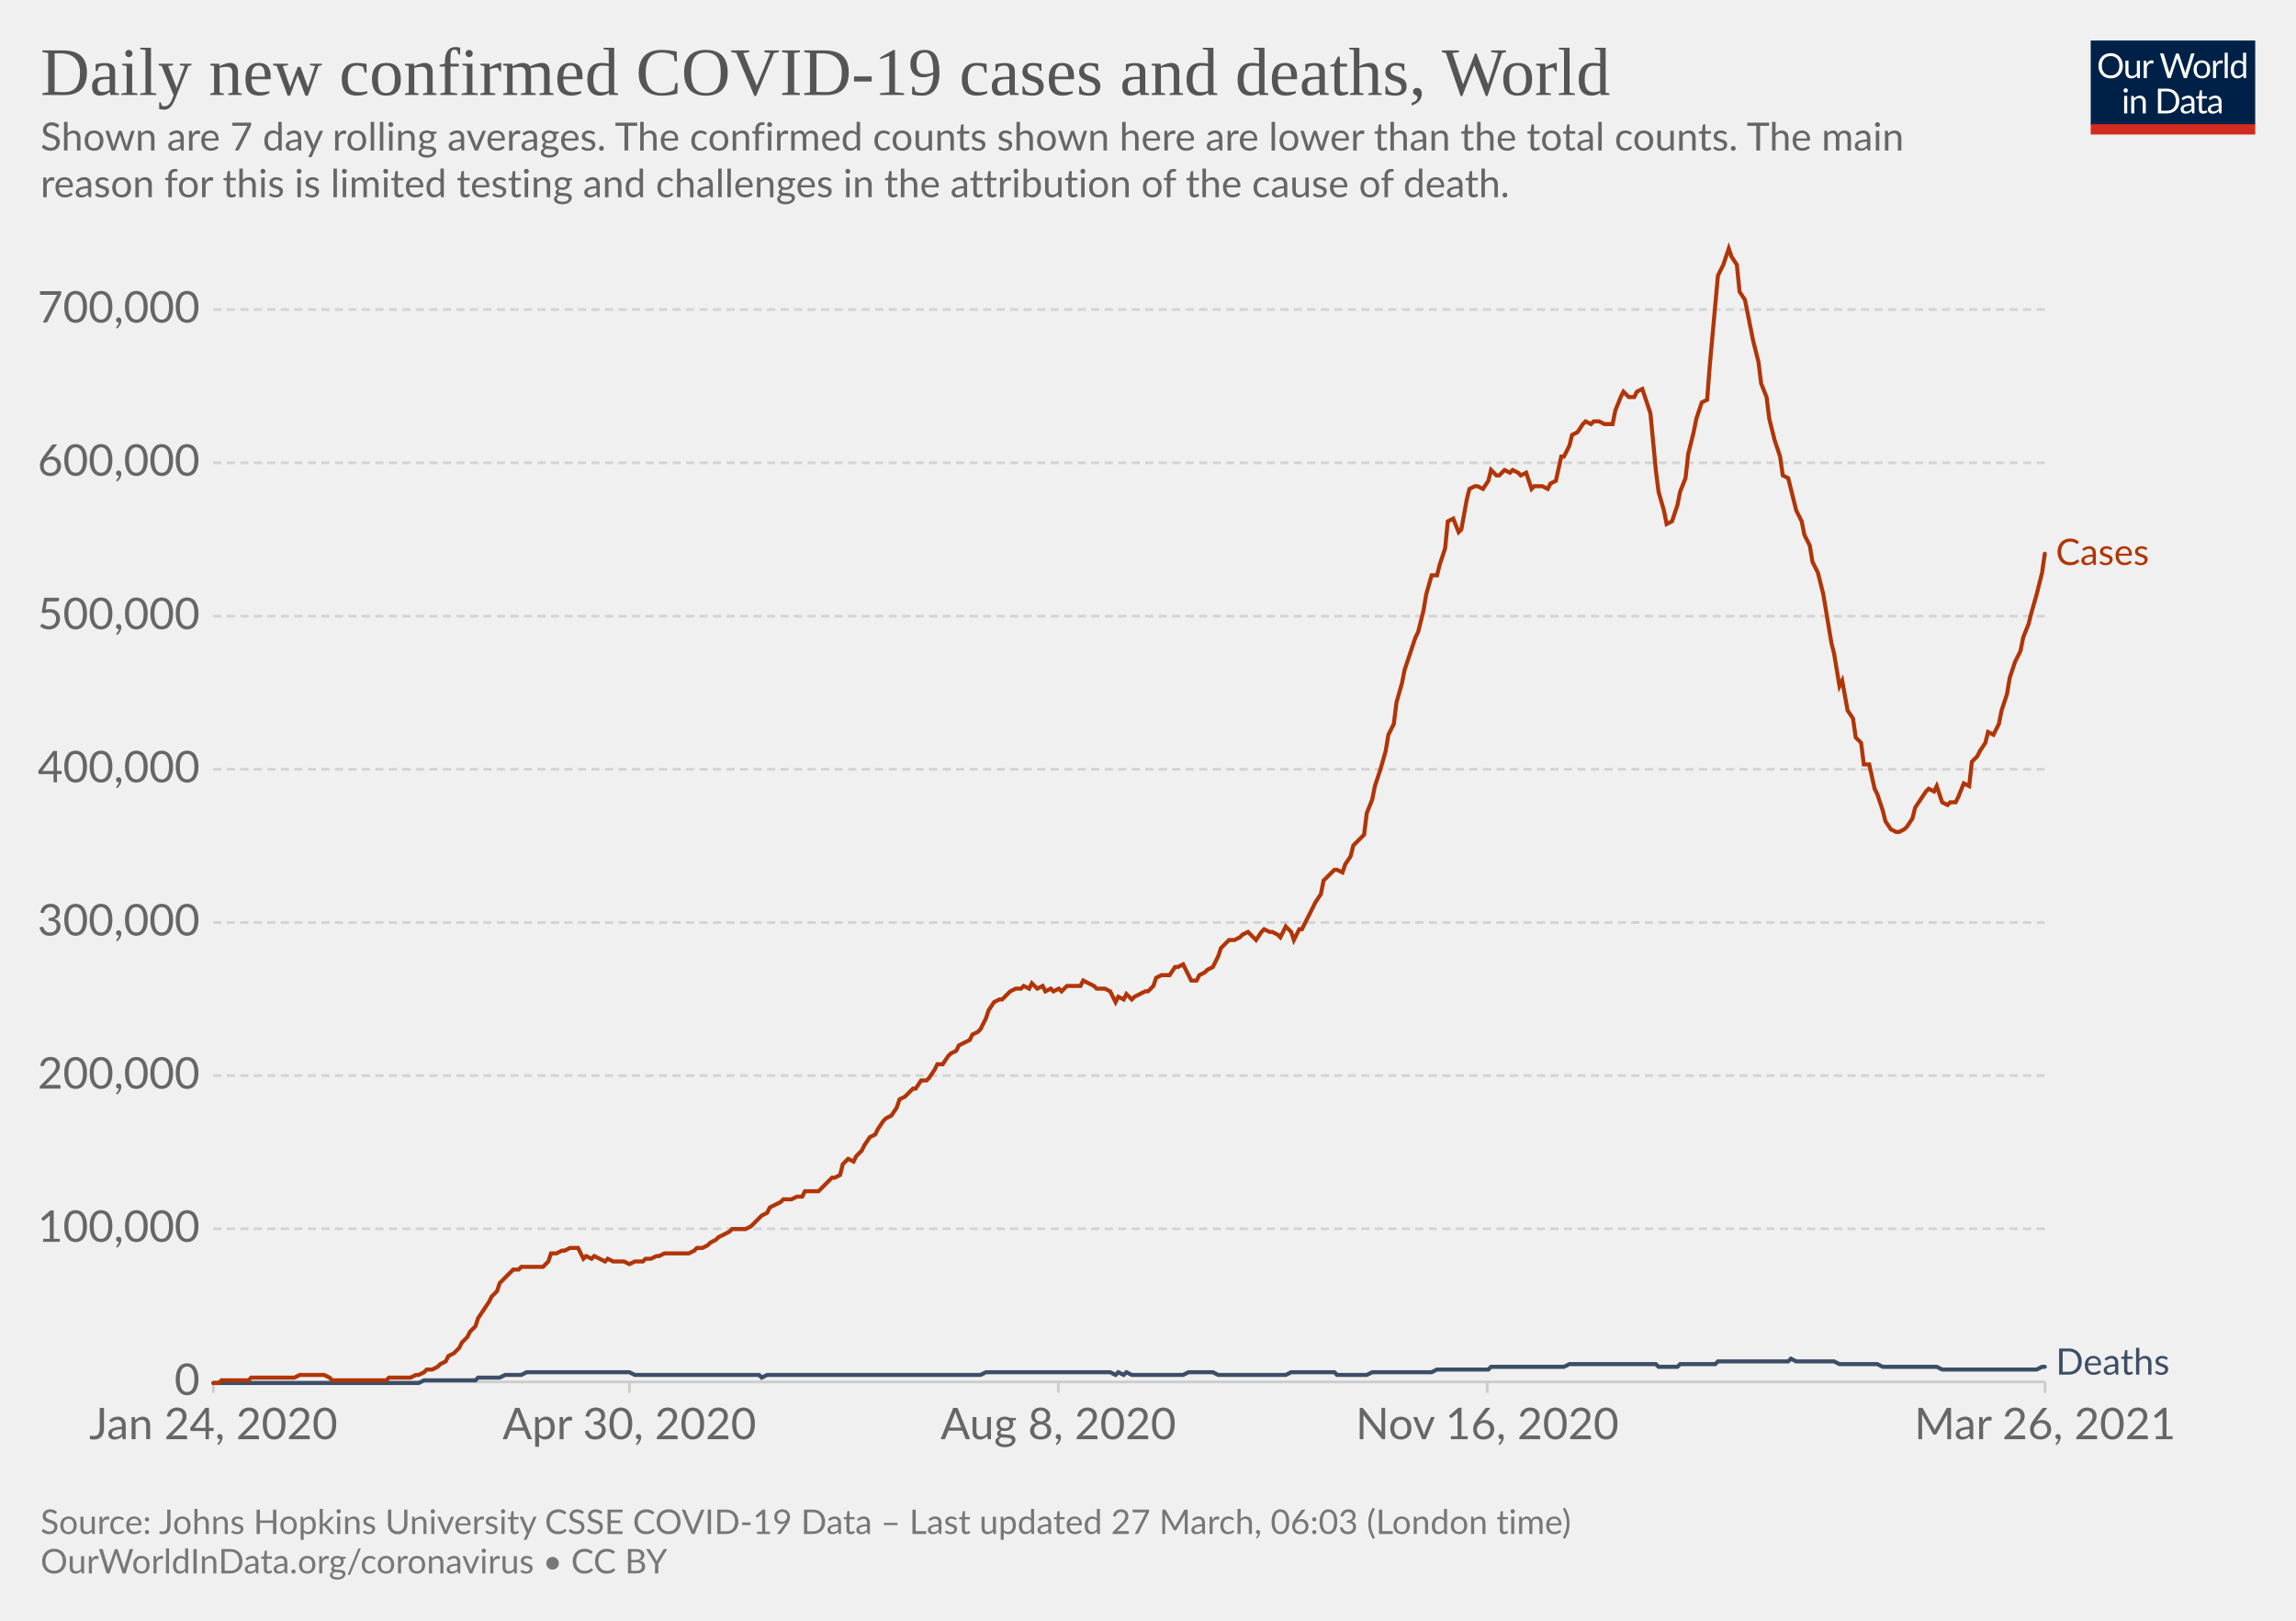
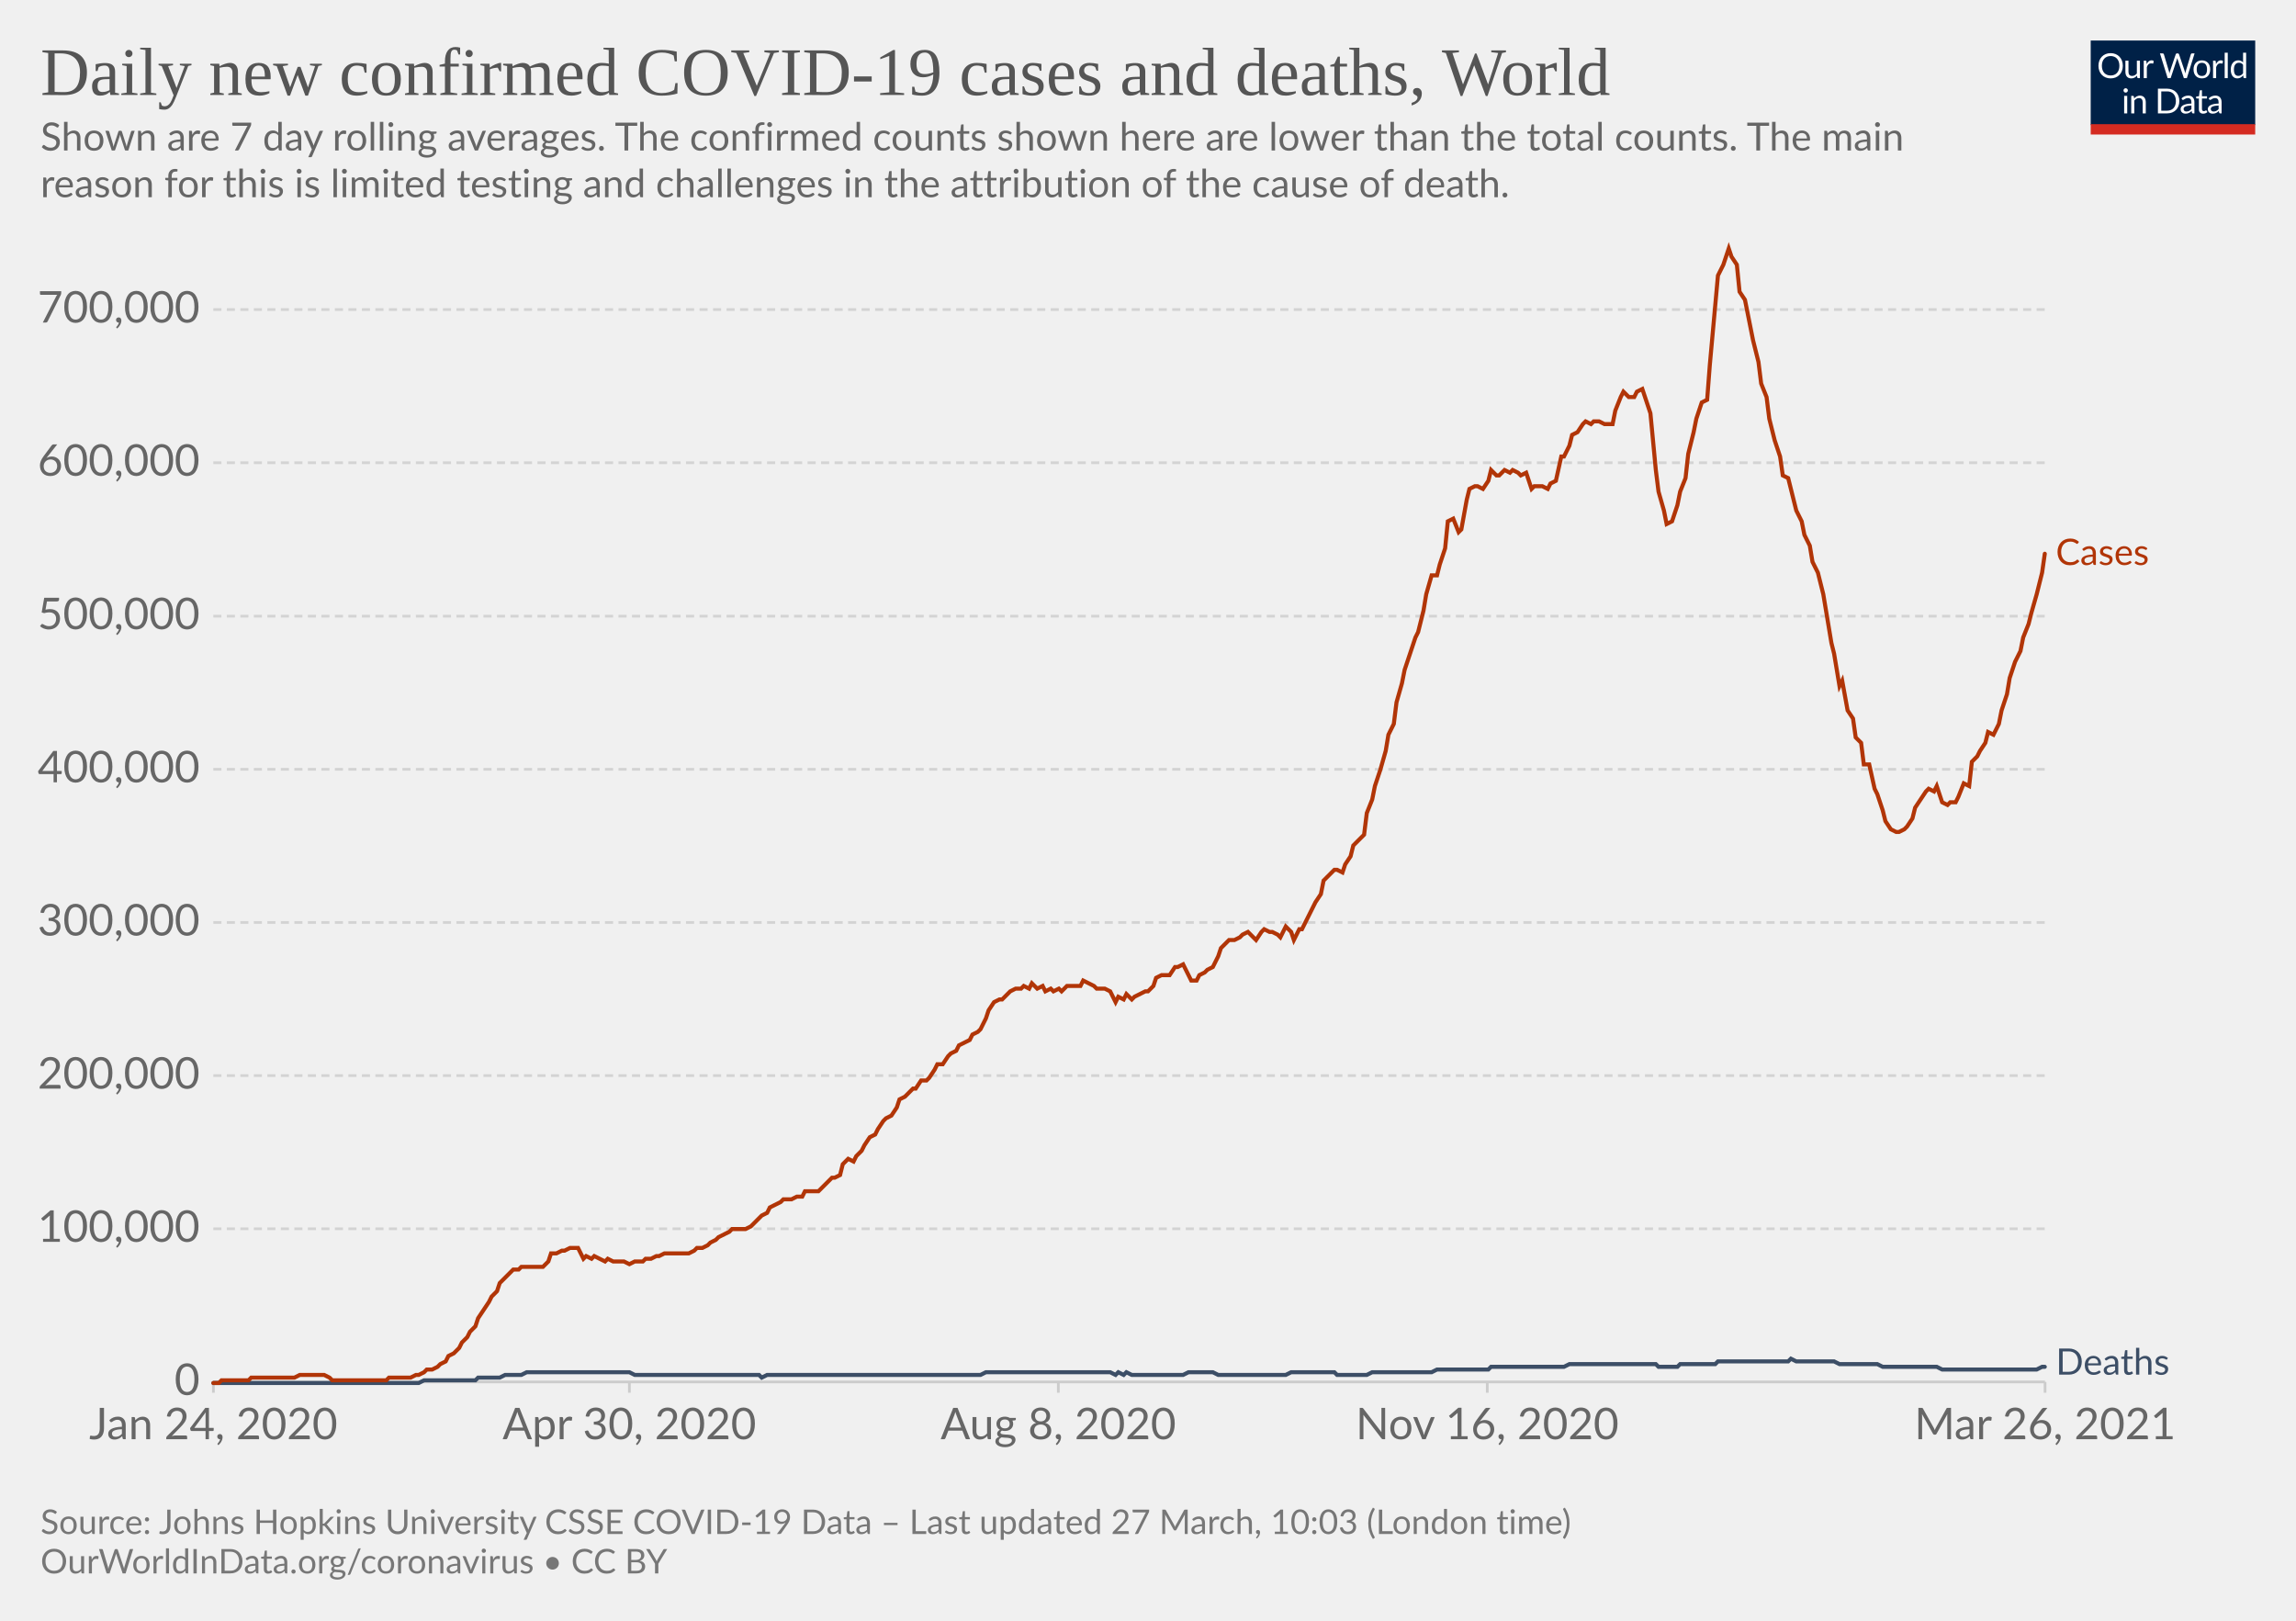
<svg xmlns="http://www.w3.org/2000/svg" version="1.1" style="background-color:#fff;-webkit-font-smoothing:antialiased" width="850" height="600" viewBox="0 0 850 600" font-family="Lato,'Helvetica Neue',Helvetica,Arial,sans-serif" font-size="18" text-rendering="optimizeLegibility">
  <g class="HeaderView">
    <g transform="matrix(.29 0 0 .29 774 15)">
      <svg className="owidLog" width="210" height="120" viewBox="0 0 210 120" fill="none">
        <g clip-path="url(#clip0)">
          <path d="M0 0h210v107.89H0V0z" fill="#002147" />
          <path d="M40.98 32.25c0 2.36-.38 4.53-1.12 6.51a14.26 14.26 0 01-8.1 8.4c-1.9.78-4.02 1.17-6.34 1.17a16.6 16.6 0 01-6.33-1.17 14.31 14.31 0 01-8.08-8.4 18.29 18.29 0 01-1.12-6.51c0-2.36.38-4.53 1.12-6.5.75-1.97 1.8-3.67 3.17-5.1a14.32 14.32 0 014.9-3.34c1.92-.8 4.03-1.19 6.34-1.19 2.32 0 4.43.4 6.34 1.19 1.92.8 3.56 1.9 4.93 3.34a14.87 14.87 0 013.17 5.1 18.1 18.1 0 011.12 6.5zm-4.38 0c0-1.94-.26-3.68-.8-5.22a10.91 10.91 0 00-2.24-3.89 9.68 9.68 0 00-3.52-2.46 11.95 11.95 0 00-4.62-.86c-1.68 0-3.21.28-4.6.86a9.88 9.88 0 00-3.54 2.46 10.91 10.91 0 00-2.24 3.9c-.53 1.53-.8 3.27-.8 5.2 0 1.94.27 3.68.8 5.22a11.17 11.17 0 002.24 3.9 10.01 10.01 0 003.55 2.44c1.38.56 2.9.83 4.6.83s3.24-.27 4.61-.83a9.8 9.8 0 003.52-2.44 11.17 11.17 0 002.25-3.9c.53-1.54.8-3.28.8-5.21zm26.22-6.54V48H60.5c-.56 0-.9-.27-1.05-.81l-.31-2.4a12.45 12.45 0 01-3.26 2.6c-1.2.64-2.58.96-4.13.96-1.22 0-2.3-.2-3.24-.6a6.52 6.52 0 01-2.33-1.7 7.37 7.37 0 01-1.43-2.67c-.3-1.04-.46-2.2-.46-3.45V25.7h3.91v14.22c0 1.68.38 2.99 1.15 3.91.77.93 1.96 1.39 3.54 1.39 1.16 0 2.24-.27 3.23-.82a10.42 10.42 0 002.8-2.28V25.7h3.91zm8.61 4.47a9.94 9.94 0 012.6-3.56 5.64 5.64 0 013.76-1.3c.47 0 .92.05 1.34.15.44.1.83.27 1.17.49l-.3 2.92c-.09.37-.3.55-.66.55-.2 0-.5-.04-.9-.13a6.21 6.21 0 00-3.24.18 4.23 4.23 0 00-1.47.92c-.42.4-.81.9-1.17 1.5-.33.58-.64 1.26-.92 2.02V48H67.7V25.71h2.25c.42 0 .72.08.88.25.16.16.27.44.33.83l.26 3.39zm61.16-13.7L122.75 48h-3.82l-7.99-24.05a21.95 21.95 0 01-.42-1.58 38.36 38.36 0 01-.44 1.58L102.05 48h-3.83L88.4 16.47h3.54c.38 0 .7.1.95.29.26.2.43.43.5.73l6.52 21.9.28 1.28.29 1.46.3-1.46.38-1.27 7.41-21.91c.1-.25.26-.48.51-.69.27-.22.58-.33.95-.33h1.23c.38 0 .69.1.92.29a1.77 1.77 0 01.53.73l7.4 21.9a28.4 28.4 0 01.68 2.62 29.52 29.52 0 01.52-2.61l6.54-21.91a1.31 1.31 0 01.48-.7c.27-.21.58-.32.95-.32h3.32zm9.35 8.88c1.63 0 3.1.27 4.4.82a9.43 9.43 0 015.46 5.94c.5 1.4.74 2.98.74 4.73 0 1.76-.25 3.34-.74 4.75a9.43 9.43 0 01-5.46 5.92c-1.3.52-2.77.79-4.4.79-1.64 0-3.12-.27-4.44-.8a9.42 9.42 0 01-3.35-2.3c-.92-1-1.63-2.2-2.13-3.61-.49-1.41-.73-3-.73-4.75s.24-3.33.73-4.73c.5-1.43 1.2-2.64 2.13-3.63a9.4 9.4 0 013.35-2.31c1.32-.55 2.8-.82 4.44-.82zm0 19.89c2.2 0 3.84-.73 4.93-2.2 1.08-1.48 1.63-3.54 1.63-6.18 0-2.66-.55-4.72-1.63-6.2-1.09-1.49-2.73-2.23-4.93-2.23-1.12 0-2.09.2-2.93.57a5.71 5.71 0 00-2.06 1.65 7.5 7.5 0 00-1.24 2.67c-.26 1.04-.4 2.22-.4 3.54 0 2.64.55 4.7 1.64 6.18 1.1 1.47 2.76 2.2 4.99 2.2zm17.97-15.07a9.94 9.94 0 012.6-3.56 5.64 5.64 0 013.76-1.3c.47 0 .91.05 1.34.15.44.1.83.27 1.16.49l-.28 2.92c-.09.37-.31.55-.66.55-.2 0-.5-.04-.9-.13a6.2 6.2 0 00-3.24.18 4.23 4.23 0 00-1.47.92c-.43.4-.82.9-1.17 1.5a13.1 13.1 0 00-.92 2.02V48h-3.94V25.71h2.24c.43 0 .72.08.88.25.17.16.28.44.33.83l.27 3.39zm15.04-14.59V48h-3.92V15.6h3.92zm19.55 15.43a6.22 6.22 0 00-2.38-2.05 6.7 6.7 0 00-2.86-.6c-2.07 0-3.66.75-4.77 2.23-1.12 1.48-1.68 3.6-1.68 6.33 0 1.46.13 2.7.38 3.74a7.29 7.29 0 001.1 2.56 4.35 4.35 0 001.78 1.45c.7.3 1.5.46 2.4.46 1.29 0 2.41-.3 3.36-.88a9.6 9.6 0 002.67-2.49V31.02zm3.91-15.43V48h-2.33c-.56 0-.9-.27-1.06-.81l-.35-2.71a12.13 12.13 0 01-3.25 2.77 8.28 8.28 0 01-4.23 1.06 7.31 7.31 0 01-6.14-2.9c-.73-.96-1.3-2.15-1.69-3.57a18.35 18.35 0 01.07-9.48 11.29 11.29 0 011.89-3.7 8.7 8.7 0 017.06-3.34 7.96 7.96 0 016.12 2.62V15.59h3.91zM46.61 70.71V93H42.7V70.71h3.91zm.84-7c0 .39-.08.75-.24 1.09a2.81 2.81 0 01-1.52 1.47 2.67 2.67 0 01-2.16 0 2.9 2.9 0 01-1.45-1.47 2.67 2.67 0 010-2.16c.15-.35.35-.65.6-.9.25-.27.53-.47.85-.62a2.67 2.67 0 012.16 0c.35.15.65.35.9.62.27.25.47.55.62.9.16.34.24.7.24 1.08zm7.97 10.24c.49-.54 1-1.04 1.54-1.48a9.85 9.85 0 013.66-1.84 8.96 8.96 0 015.43.35c.94.4 1.72.97 2.33 1.71a7.36 7.36 0 011.43 2.67c.32 1.04.49 2.19.49 3.45V93h-3.94V78.81c0-1.69-.4-3-1.17-3.92-.76-.93-1.93-1.4-3.5-1.4a6.6 6.6 0 00-3.25.83c-1 .56-1.92 1.31-2.77 2.27V93h-3.94V70.71h2.35c.56 0 .9.28 1.04.82l.3 2.42zm57.7 3.3c0 2.36-.37 4.5-1.11 6.44a14.3 14.3 0 01-3.17 4.98 14.1 14.1 0 01-4.93 3.2c-1.9.76-4.02 1.13-6.33 1.13H85.8V61.47h11.77c2.31 0 4.42.39 6.33 1.15a13.8 13.8 0 018.1 8.18 17.75 17.75 0 011.12 6.45zm-4.37 0c0-1.94-.26-3.67-.8-5.2a10.94 10.94 0 00-2.23-3.87 9.57 9.57 0 00-3.53-2.42 12.23 12.23 0 00-4.61-.83h-7.5v24.62h7.5c1.7 0 3.24-.28 4.61-.84a9.7 9.7 0 003.53-2.4 10.94 10.94 0 002.24-3.87c.53-1.53.8-3.26.8-5.2zm19.8 5.72c-1.8.06-3.34.2-4.62.44-1.26.22-2.3.51-3.1.88-.8.36-1.37.8-1.74 1.3-.35.5-.53 1.05-.53 1.67 0 .58.1 1.1.3 1.52a3 3 0 00.76 1.05c.34.27.73.46 1.17.6a6.13 6.13 0 001.45.17 7.28 7.28 0 003.5-.81 11.95 11.95 0 002.82-2.2v-4.62zm-12.65-9.11a12.73 12.73 0 013.98-2.66c1.43-.59 3-.88 4.73-.88 1.25 0 2.36.2 3.33.61a6.81 6.81 0 013.94 4.38c.33 1.04.5 2.19.5 3.43V93h-1.74a1.8 1.8 0 01-.88-.18c-.2-.13-.36-.38-.48-.74l-.44-2.12-1.72 1.46a9.48 9.48 0 01-3.74 1.7c-.69.15-1.46.23-2.3.23-.87 0-1.69-.12-2.45-.35a5.34 5.34 0 01-3.34-2.93 6.64 6.64 0 01-.49-2.64c0-.88.25-1.72.73-2.53a6.33 6.33 0 012.35-2.17c1.09-.63 2.5-1.15 4.25-1.54 1.75-.41 3.89-.65 6.42-.7v-1.75c0-1.73-.37-3.03-1.12-3.91-.75-.9-1.84-1.34-3.28-1.34-.97 0-1.78.12-2.44.37-.64.23-1.2.5-1.7.81l-1.23.82c-.33.23-.67.35-1 .35-.27 0-.5-.07-.69-.2a2.1 2.1 0 01-.48-.53l-.7-1.25zm27.67 19.5c-1.76 0-3.12-.5-4.07-1.48-.94-.98-1.41-2.4-1.41-4.25V74h-2.68a.9.9 0 01-.6-.2c-.16-.14-.24-.36-.24-.66v-1.56l3.65-.46.9-6.89a.9.9 0 01.29-.52.88.88 0 01.62-.22H142v7.67h6.44V74H142v13.38c0 .94.22 1.63.68 2.09.45.45 1.04.68 1.76.68a3.21 3.21 0 001.85-.53l.55-.35c.16-.12.3-.18.41-.18.2 0 .4.13.55.38l1.15 1.87a7.45 7.45 0 01-2.44 1.5 8.53 8.53 0 01-2.95.52zm19.68-10.4c-1.8.07-3.34.21-4.62.45-1.26.22-2.3.51-3.1.88-.8.36-1.37.8-1.74 1.3-.35.5-.53 1.05-.53 1.67 0 .58.1 1.1.3 1.52a2.9 2.9 0 00.76 1.05c.34.27.73.46 1.17.6a6.13 6.13 0 001.45.17 7.3 7.3 0 003.5-.81 12.04 12.04 0 002.82-2.2v-4.62zm-12.65-9.1a12.72 12.72 0 013.99-2.66c1.42-.59 3-.88 4.72-.88 1.25 0 2.36.2 3.33.61a6.81 6.81 0 013.94 4.38c.33 1.04.5 2.19.5 3.43V93h-1.74a1.8 1.8 0 01-.88-.18c-.2-.13-.36-.38-.48-.74l-.44-2.12-1.72 1.46a9.48 9.48 0 01-3.74 1.7c-.69.15-1.46.23-2.3.23-.87 0-1.69-.12-2.45-.35a5.33 5.33 0 01-3.34-2.93 6.62 6.62 0 01-.49-2.64c0-.88.25-1.72.73-2.53a6.33 6.33 0 012.35-2.17c1.09-.63 2.5-1.15 4.25-1.54a31.2 31.2 0 016.42-.7v-1.75c0-1.73-.37-3.03-1.12-3.91-.75-.9-1.84-1.34-3.28-1.34-.97 0-1.78.12-2.44.37-.64.23-1.2.5-1.7.81l-1.22.82c-.34.23-.68.35-1.02.35-.26 0-.49-.07-.68-.2a1.88 1.88 0 01-.48-.53l-.7-1.25zM40.98 32.25c0 2.36-.38 4.53-1.12 6.51a14.26 14.26 0 01-8.1 8.4c-1.9.78-4.02 1.17-6.34 1.17a16.6 16.6 0 01-6.33-1.17 14.31 14.31 0 01-8.08-8.4 18.29 18.29 0 01-1.12-6.51c0-2.36.38-4.53 1.12-6.5.75-1.97 1.8-3.67 3.17-5.1a14.32 14.32 0 014.9-3.34c1.92-.8 4.03-1.19 6.34-1.19 2.32 0 4.43.4 6.34 1.19 1.92.8 3.56 1.9 4.93 3.34a14.87 14.87 0 013.17 5.1 18.1 18.1 0 011.12 6.5zm-4.38 0c0-1.94-.26-3.68-.8-5.22a10.91 10.91 0 00-2.24-3.89 9.68 9.68 0 00-3.52-2.46 11.95 11.95 0 00-4.62-.86c-1.68 0-3.21.28-4.6.86a9.88 9.88 0 00-3.54 2.46 10.91 10.91 0 00-2.24 3.9c-.53 1.53-.8 3.27-.8 5.2 0 1.94.27 3.68.8 5.22a11.17 11.17 0 002.24 3.9 10.01 10.01 0 003.55 2.44c1.38.56 2.9.83 4.6.83s3.24-.27 4.61-.83a9.8 9.8 0 003.52-2.44 11.17 11.17 0 002.25-3.9c.53-1.54.8-3.28.8-5.21zm26.22-6.54V48H60.5c-.56 0-.9-.27-1.05-.81l-.31-2.4a12.45 12.45 0 01-3.26 2.6c-1.2.64-2.58.96-4.13.96-1.22 0-2.3-.2-3.24-.6a6.52 6.52 0 01-2.33-1.7 7.37 7.37 0 01-1.43-2.67c-.3-1.04-.46-2.2-.46-3.45V25.7h3.91v14.22c0 1.68.38 2.99 1.15 3.91.77.93 1.96 1.39 3.54 1.39 1.16 0 2.24-.27 3.23-.82a10.42 10.42 0 002.8-2.28V25.7h3.91zm8.61 4.47a9.94 9.94 0 012.6-3.56 5.64 5.64 0 013.76-1.3c.47 0 .92.05 1.34.15.44.1.83.27 1.17.49l-.3 2.92c-.09.37-.3.55-.66.55-.2 0-.5-.04-.9-.13a6.21 6.21 0 00-3.24.18 4.23 4.23 0 00-1.47.92c-.42.4-.81.9-1.17 1.5-.33.58-.64 1.26-.92 2.02V48H67.7V25.71h2.25c.42 0 .72.08.88.25.16.16.27.44.33.83l.26 3.39zm61.16-13.7L122.75 48h-3.82l-7.99-24.05a21.95 21.95 0 01-.42-1.58 38.36 38.36 0 01-.44 1.58L102.05 48h-3.83L88.4 16.47h3.54c.38 0 .7.1.95.29.26.2.43.43.5.73l6.52 21.9.28 1.28.29 1.46.3-1.46.38-1.27 7.41-21.91c.1-.25.26-.48.51-.69.27-.22.58-.33.95-.33h1.23c.38 0 .69.1.92.29a1.77 1.77 0 01.53.73l7.4 21.9a28.4 28.4 0 01.68 2.62 29.52 29.52 0 01.52-2.61l6.54-21.91a1.31 1.31 0 01.48-.7c.27-.21.58-.32.95-.32h3.32zm9.35 8.88c1.63 0 3.1.27 4.4.82a9.43 9.43 0 015.46 5.94c.5 1.4.74 2.98.74 4.73 0 1.76-.25 3.34-.74 4.75a9.43 9.43 0 01-5.46 5.92c-1.3.52-2.77.79-4.4.79-1.64 0-3.12-.27-4.44-.8a9.42 9.42 0 01-3.35-2.3c-.92-1-1.63-2.2-2.13-3.61-.49-1.41-.73-3-.73-4.75s.24-3.33.73-4.73c.5-1.43 1.2-2.64 2.13-3.63a9.4 9.4 0 013.35-2.31c1.32-.55 2.8-.82 4.44-.82zm0 19.89c2.2 0 3.84-.73 4.93-2.2 1.08-1.48 1.63-3.54 1.63-6.18 0-2.66-.55-4.72-1.63-6.2-1.09-1.49-2.73-2.23-4.93-2.23-1.12 0-2.09.2-2.93.57a5.71 5.71 0 00-2.06 1.65 7.5 7.5 0 00-1.24 2.67c-.26 1.04-.4 2.22-.4 3.54 0 2.64.55 4.7 1.64 6.18 1.1 1.47 2.76 2.2 4.99 2.2zm17.97-15.07a9.94 9.94 0 012.6-3.56 5.64 5.64 0 013.76-1.3c.47 0 .91.05 1.34.15.44.1.83.27 1.16.49l-.28 2.92c-.09.37-.31.55-.66.55-.2 0-.5-.04-.9-.13a6.2 6.2 0 00-3.24.18 4.23 4.23 0 00-1.47.92c-.43.4-.82.9-1.17 1.5a13.1 13.1 0 00-.92 2.02V48h-3.94V25.71h2.24c.43 0 .72.08.88.25.17.16.28.44.33.83l.27 3.39zm15.04-14.59V48h-3.92V15.6h3.92zm19.55 15.43a6.22 6.22 0 00-2.38-2.05 6.7 6.7 0 00-2.86-.6c-2.07 0-3.66.75-4.77 2.23-1.12 1.48-1.68 3.6-1.68 6.33 0 1.46.13 2.7.38 3.74a7.29 7.29 0 001.1 2.56 4.35 4.35 0 001.78 1.45c.7.3 1.5.46 2.4.46 1.29 0 2.41-.3 3.36-.88a9.6 9.6 0 002.67-2.49V31.02zm3.91-15.43V48h-2.33c-.56 0-.9-.27-1.06-.81l-.35-2.71a12.13 12.13 0 01-3.25 2.77 8.28 8.28 0 01-4.23 1.06 7.31 7.31 0 01-6.14-2.9c-.73-.96-1.3-2.15-1.69-3.57a18.35 18.35 0 01.07-9.48 11.29 11.29 0 011.89-3.7 8.7 8.7 0 017.06-3.34 7.96 7.96 0 016.12 2.62V15.59h3.91zM46.61 70.71V93H42.7V70.71h3.91zm.84-7c0 .39-.08.75-.24 1.09a2.81 2.81 0 01-1.52 1.47 2.67 2.67 0 01-2.16 0 2.9 2.9 0 01-1.45-1.47 2.67 2.67 0 010-2.16c.15-.35.35-.65.6-.9.25-.27.53-.47.85-.62a2.67 2.67 0 012.16 0c.35.15.65.35.9.62.27.25.47.55.62.9.16.34.24.7.24 1.08zm7.97 10.24c.49-.54 1-1.04 1.54-1.48a9.85 9.85 0 013.66-1.84 8.96 8.96 0 015.43.35c.94.4 1.72.97 2.33 1.71a7.36 7.36 0 011.43 2.67c.32 1.04.49 2.19.49 3.45V93h-3.94V78.81c0-1.69-.4-3-1.17-3.92-.76-.93-1.93-1.4-3.5-1.4a6.6 6.6 0 00-3.25.83c-1 .56-1.92 1.31-2.77 2.27V93h-3.94V70.71h2.35c.56 0 .9.28 1.04.82l.3 2.42zm57.7 3.3c0 2.36-.37 4.5-1.11 6.44a14.3 14.3 0 01-3.17 4.98 14.1 14.1 0 01-4.93 3.2c-1.9.76-4.02 1.13-6.33 1.13H85.8V61.47h11.77c2.31 0 4.42.39 6.33 1.15a13.8 13.8 0 018.1 8.18 17.75 17.75 0 011.12 6.45zm-4.37 0c0-1.94-.26-3.67-.8-5.2a10.94 10.94 0 00-2.23-3.87 9.57 9.57 0 00-3.53-2.42 12.23 12.23 0 00-4.61-.83h-7.5v24.62h7.5c1.7 0 3.24-.28 4.61-.84a9.7 9.7 0 003.53-2.4 10.94 10.94 0 002.24-3.87c.53-1.53.8-3.26.8-5.2zm19.8 5.72c-1.8.06-3.34.2-4.62.44-1.26.22-2.3.51-3.1.88-.8.36-1.37.8-1.74 1.3-.35.5-.53 1.05-.53 1.67 0 .58.1 1.1.3 1.52a3 3 0 00.76 1.05c.34.27.73.46 1.17.6a6.13 6.13 0 001.45.17 7.28 7.28 0 003.5-.81 11.95 11.95 0 002.82-2.2v-4.62zm-12.65-9.11a12.73 12.73 0 013.98-2.66c1.43-.59 3-.88 4.73-.88 1.25 0 2.36.2 3.33.61a6.81 6.81 0 013.94 4.38c.33 1.04.5 2.19.5 3.43V93h-1.74a1.8 1.8 0 01-.88-.18c-.2-.13-.36-.38-.48-.74l-.44-2.12-1.72 1.46a9.48 9.48 0 01-3.74 1.7c-.69.15-1.46.23-2.3.23-.87 0-1.69-.12-2.45-.35a5.34 5.34 0 01-3.34-2.93 6.64 6.64 0 01-.49-2.64c0-.88.25-1.72.73-2.53a6.33 6.33 0 012.35-2.17c1.09-.63 2.5-1.15 4.25-1.54 1.75-.41 3.89-.65 6.42-.7v-1.75c0-1.73-.37-3.03-1.12-3.91-.75-.9-1.84-1.34-3.28-1.34-.97 0-1.78.12-2.44.37-.64.23-1.2.5-1.7.81l-1.23.82c-.33.23-.67.35-1 .35-.27 0-.5-.07-.69-.2a2.1 2.1 0 01-.48-.53l-.7-1.25zm27.67 19.5c-1.76 0-3.12-.5-4.07-1.48-.94-.98-1.41-2.4-1.41-4.25V74h-2.68a.9.9 0 01-.6-.2c-.16-.14-.24-.36-.24-.66v-1.56l3.65-.46.9-6.89a.9.9 0 01.29-.52.88.88 0 01.62-.22H142v7.67h6.44V74H142v13.38c0 .94.22 1.63.68 2.09.45.45 1.04.68 1.76.68a3.21 3.21 0 001.85-.53l.55-.35c.16-.12.3-.18.41-.18.2 0 .4.13.55.38l1.15 1.87a7.45 7.45 0 01-2.44 1.5 8.53 8.53 0 01-2.95.52zm19.68-10.4c-1.8.07-3.34.21-4.62.45-1.26.22-2.3.51-3.1.88-.8.36-1.37.8-1.74 1.3-.35.5-.53 1.05-.53 1.67 0 .58.1 1.1.3 1.52a2.9 2.9 0 00.76 1.05c.34.27.73.46 1.17.6a6.13 6.13 0 001.45.17 7.3 7.3 0 003.5-.81 12.04 12.04 0 002.82-2.2v-4.62zm-12.65-9.1a12.72 12.72 0 013.99-2.66c1.42-.59 3-.88 4.72-.88 1.25 0 2.36.2 3.33.61a6.81 6.81 0 013.94 4.38c.33 1.04.5 2.19.5 3.43V93h-1.74a1.8 1.8 0 01-.88-.18c-.2-.13-.36-.38-.48-.74l-.44-2.12-1.72 1.46a9.48 9.48 0 01-3.74 1.7c-.69.15-1.46.23-2.3.23-.87 0-1.69-.12-2.45-.35a5.33 5.33 0 01-3.34-2.93 6.62 6.62 0 01-.49-2.64c0-.88.25-1.72.73-2.53a6.33 6.33 0 012.35-2.17c1.09-.63 2.5-1.15 4.25-1.54a31.2 31.2 0 016.42-.7v-1.75c0-1.73-.37-3.03-1.12-3.91-.75-.9-1.84-1.34-3.28-1.34-.97 0-1.78.12-2.44.37-.64.23-1.2.5-1.7.81l-1.22.82c-.34.23-.68.35-1.02.35-.26 0-.49-.07-.68-.2a1.88 1.88 0 01-.48-.53l-.7-1.25zM40.98 32.25c0 2.36-.38 4.53-1.12 6.51a14.26 14.26 0 01-8.1 8.4c-1.9.78-4.02 1.17-6.34 1.17a16.6 16.6 0 01-6.33-1.17 14.31 14.31 0 01-8.08-8.4 18.29 18.29 0 01-1.12-6.51c0-2.36.38-4.53 1.12-6.5.75-1.97 1.8-3.67 3.17-5.1a14.32 14.32 0 014.9-3.34c1.92-.8 4.03-1.19 6.34-1.19 2.32 0 4.43.4 6.34 1.19 1.92.8 3.56 1.9 4.93 3.34a14.87 14.87 0 013.17 5.1 18.1 18.1 0 011.12 6.5zm-4.38 0c0-1.94-.26-3.68-.8-5.22a10.91 10.91 0 00-2.24-3.89 9.68 9.68 0 00-3.52-2.46 11.95 11.95 0 00-4.62-.86c-1.68 0-3.21.28-4.6.86a9.88 9.88 0 00-3.54 2.46 10.91 10.91 0 00-2.24 3.9c-.53 1.53-.8 3.27-.8 5.2 0 1.94.27 3.68.8 5.22a11.17 11.17 0 002.24 3.9 10.01 10.01 0 003.55 2.44c1.38.56 2.9.83 4.6.83s3.24-.27 4.61-.83a9.8 9.8 0 003.52-2.44 11.17 11.17 0 002.25-3.9c.53-1.54.8-3.28.8-5.21zm26.22-6.54V48H60.5c-.56 0-.9-.27-1.05-.81l-.31-2.4a12.45 12.45 0 01-3.26 2.6c-1.2.64-2.58.96-4.13.96-1.22 0-2.3-.2-3.24-.6a6.52 6.52 0 01-2.33-1.7 7.37 7.37 0 01-1.43-2.67c-.3-1.04-.46-2.2-.46-3.45V25.7h3.91v14.22c0 1.68.38 2.99 1.15 3.91.77.93 1.96 1.39 3.54 1.39 1.16 0 2.24-.27 3.23-.82a10.42 10.42 0 002.8-2.28V25.7h3.91zm8.61 4.47a9.94 9.94 0 012.6-3.56 5.64 5.64 0 013.76-1.3c.47 0 .92.05 1.34.15.44.1.83.27 1.17.49l-.3 2.92c-.09.37-.3.55-.66.55-.2 0-.5-.04-.9-.13a6.21 6.21 0 00-3.24.18 4.23 4.23 0 00-1.47.92c-.42.4-.81.9-1.17 1.5-.33.58-.64 1.26-.92 2.02V48H67.7V25.71h2.25c.42 0 .72.08.88.25.16.16.27.44.33.83l.26 3.39zm61.16-13.7L122.75 48h-3.82l-7.99-24.05a21.95 21.95 0 01-.42-1.58 38.36 38.36 0 01-.44 1.58L102.05 48h-3.83L88.4 16.47h3.54c.38 0 .7.1.95.29.26.2.43.43.5.73l6.52 21.9.28 1.28.29 1.46.3-1.46.38-1.27 7.41-21.91c.1-.25.26-.48.51-.69.27-.22.58-.33.95-.33h1.23c.38 0 .69.1.92.29a1.77 1.77 0 01.53.73l7.4 21.9a28.4 28.4 0 01.68 2.62 29.52 29.52 0 01.52-2.61l6.54-21.91a1.31 1.31 0 01.48-.7c.27-.21.58-.32.95-.32h3.32zm9.35 8.88c1.63 0 3.1.27 4.4.82a9.43 9.43 0 015.46 5.94c.5 1.4.74 2.98.74 4.73 0 1.76-.25 3.34-.74 4.75a9.43 9.43 0 01-5.46 5.92c-1.3.52-2.77.79-4.4.79-1.64 0-3.12-.27-4.44-.8a9.42 9.42 0 01-3.35-2.3c-.92-1-1.63-2.2-2.13-3.61-.49-1.41-.73-3-.73-4.75s.24-3.33.73-4.73c.5-1.43 1.2-2.64 2.13-3.63a9.4 9.4 0 013.35-2.31c1.32-.55 2.8-.82 4.44-.82zm0 19.89c2.2 0 3.84-.73 4.93-2.2 1.08-1.48 1.63-3.54 1.63-6.18 0-2.66-.55-4.72-1.63-6.2-1.09-1.49-2.73-2.23-4.93-2.23-1.12 0-2.09.2-2.93.57a5.71 5.71 0 00-2.06 1.65 7.5 7.5 0 00-1.24 2.67c-.26 1.04-.4 2.22-.4 3.54 0 2.64.55 4.7 1.64 6.18 1.1 1.47 2.76 2.2 4.99 2.2zm17.97-15.07a9.94 9.94 0 012.6-3.56 5.64 5.64 0 013.76-1.3c.47 0 .91.05 1.34.15.44.1.83.27 1.16.49l-.28 2.92c-.09.37-.31.55-.66.55-.2 0-.5-.04-.9-.13a6.2 6.2 0 00-3.24.18 4.23 4.23 0 00-1.47.92c-.43.4-.82.9-1.17 1.5a13.1 13.1 0 00-.92 2.02V48h-3.94V25.71h2.24c.43 0 .72.08.88.25.17.16.28.44.33.83l.27 3.39zm15.04-14.59V48h-3.92V15.6h3.92zm19.55 15.43a6.22 6.22 0 00-2.38-2.05 6.7 6.7 0 00-2.86-.6c-2.07 0-3.66.75-4.77 2.23-1.12 1.48-1.68 3.6-1.68 6.33 0 1.46.13 2.7.38 3.74a7.29 7.29 0 001.1 2.56 4.35 4.35 0 001.78 1.45c.7.3 1.5.46 2.4.46 1.29 0 2.41-.3 3.36-.88a9.6 9.6 0 002.67-2.49V31.02zm3.91-15.43V48h-2.33c-.56 0-.9-.27-1.06-.81l-.35-2.71a12.13 12.13 0 01-3.25 2.77 8.28 8.28 0 01-4.23 1.06 7.31 7.31 0 01-6.14-2.9c-.73-.96-1.3-2.15-1.69-3.57a18.35 18.35 0 01.07-9.48 11.29 11.29 0 011.89-3.7 8.7 8.7 0 017.06-3.34 7.96 7.96 0 016.12 2.62V15.59h3.91zM46.61 70.71V93H42.7V70.71h3.91zm.84-7c0 .39-.08.75-.24 1.09a2.81 2.81 0 01-1.52 1.47 2.67 2.67 0 01-2.16 0 2.9 2.9 0 01-1.45-1.47 2.67 2.67 0 010-2.16c.15-.35.35-.65.6-.9.25-.27.53-.47.85-.62a2.67 2.67 0 012.16 0c.35.15.65.35.9.62.27.25.47.55.62.9.16.34.24.7.24 1.08zm7.97 10.24c.49-.54 1-1.04 1.54-1.48a9.85 9.85 0 013.66-1.84 8.96 8.96 0 015.43.35c.94.4 1.72.97 2.33 1.71a7.36 7.36 0 011.43 2.67c.32 1.04.49 2.19.49 3.45V93h-3.94V78.81c0-1.69-.4-3-1.17-3.92-.76-.93-1.93-1.4-3.5-1.4a6.6 6.6 0 00-3.25.83c-1 .56-1.92 1.31-2.77 2.27V93h-3.94V70.71h2.35c.56 0 .9.28 1.04.82l.3 2.42zm57.7 3.3c0 2.36-.37 4.5-1.11 6.44a14.3 14.3 0 01-3.17 4.98 14.1 14.1 0 01-4.93 3.2c-1.9.76-4.02 1.13-6.33 1.13H85.8V61.47h11.77c2.31 0 4.42.39 6.33 1.15a13.8 13.8 0 018.1 8.18 17.75 17.75 0 011.12 6.45zm-4.37 0c0-1.94-.26-3.67-.8-5.2a10.94 10.94 0 00-2.23-3.87 9.57 9.57 0 00-3.53-2.42 12.23 12.23 0 00-4.61-.83h-7.5v24.62h7.5c1.7 0 3.24-.28 4.61-.84a9.7 9.7 0 003.53-2.4 10.94 10.94 0 002.24-3.87c.53-1.53.8-3.26.8-5.2zm19.8 5.72c-1.8.06-3.34.2-4.62.44-1.26.22-2.3.51-3.1.88-.8.36-1.37.8-1.74 1.3-.35.5-.53 1.05-.53 1.67 0 .58.1 1.1.3 1.52a3 3 0 00.76 1.05c.34.27.73.46 1.17.6a6.13 6.13 0 001.45.17 7.28 7.28 0 003.5-.81 11.95 11.95 0 002.82-2.2v-4.62zm-12.65-9.11a12.73 12.73 0 013.98-2.66c1.43-.59 3-.88 4.73-.88 1.25 0 2.36.2 3.33.61a6.81 6.81 0 013.94 4.38c.33 1.04.5 2.19.5 3.43V93h-1.74a1.8 1.8 0 01-.88-.18c-.2-.13-.36-.38-.48-.74l-.44-2.12-1.72 1.46a9.48 9.48 0 01-3.74 1.7c-.69.15-1.46.23-2.3.23-.87 0-1.69-.12-2.45-.35a5.34 5.34 0 01-3.34-2.93 6.64 6.64 0 01-.49-2.64c0-.88.25-1.72.73-2.53a6.33 6.33 0 012.35-2.17c1.09-.63 2.5-1.15 4.25-1.54 1.75-.41 3.89-.65 6.42-.7v-1.75c0-1.73-.37-3.03-1.12-3.91-.75-.9-1.84-1.34-3.28-1.34-.97 0-1.78.12-2.44.37-.64.23-1.2.5-1.7.81l-1.23.82c-.33.23-.67.35-1 .35-.27 0-.5-.07-.69-.2a2.1 2.1 0 01-.48-.53l-.7-1.25zm27.67 19.5c-1.76 0-3.12-.5-4.07-1.48-.94-.98-1.41-2.4-1.41-4.25V74h-2.68a.9.9 0 01-.6-.2c-.16-.14-.24-.36-.24-.66v-1.56l3.65-.46.9-6.89a.9.9 0 01.29-.52.88.88 0 01.62-.22H142v7.67h6.44V74H142v13.38c0 .94.22 1.63.68 2.09.45.45 1.04.68 1.76.68a3.21 3.21 0 001.85-.53l.55-.35c.16-.12.3-.18.41-.18.2 0 .4.13.55.38l1.15 1.87a7.45 7.45 0 01-2.44 1.5 8.53 8.53 0 01-2.95.52zm19.68-10.4c-1.8.07-3.34.21-4.62.45-1.26.22-2.3.51-3.1.88-.8.36-1.37.8-1.74 1.3-.35.5-.53 1.05-.53 1.67 0 .58.1 1.1.3 1.52a2.9 2.9 0 00.76 1.05c.34.27.73.46 1.17.6a6.13 6.13 0 001.45.17 7.3 7.3 0 003.5-.81 12.04 12.04 0 002.82-2.2v-4.62zm-12.65-9.1a12.72 12.72 0 013.99-2.66c1.42-.59 3-.88 4.72-.88 1.25 0 2.36.2 3.33.61a6.81 6.81 0 013.94 4.38c.33 1.04.5 2.19.5 3.43V93h-1.74a1.8 1.8 0 01-.88-.18c-.2-.13-.36-.38-.48-.74l-.44-2.12-1.72 1.46a9.48 9.48 0 01-3.74 1.7c-.69.15-1.46.23-2.3.23-.87 0-1.69-.12-2.45-.35a5.33 5.33 0 01-3.34-2.93 6.62 6.62 0 01-.49-2.64c0-.88.25-1.72.73-2.53a6.33 6.33 0 012.35-2.17c1.09-.63 2.5-1.15 4.25-1.54a31.2 31.2 0 016.42-.7v-1.75c0-1.73-.37-3.03-1.12-3.91-.75-.9-1.84-1.34-3.28-1.34-.97 0-1.78.12-2.44.37-.64.23-1.2.5-1.7.81l-1.22.82c-.34.23-.68.35-1.02.35-.26 0-.49-.07-.68-.2a1.88 1.88 0 01-.48-.53l-.7-1.25z" fill="#fff" />
          <path fill="#D42B21" d="M0 106.79h210V120H0z" />
        </g>
        <defs>
          <clipPath id="clip0">
            <path fill="#fff" d="M0 0h210v120H0z" />
          </clipPath>
        </defs>
      </svg>
    </g>
    <a href="https://ourworldindata.org/grapher/daily-covid-cases-deaths-7-day-ra?country=~OWID_WRL" target="_blank" rel="noopener" font-family="&quot;Playfair Display&quot;,Georgia,&quot;Times New Roman&quot;,serif">
      <text font-size="25.2" x="15" y="35.2" fill="#555">
        <tspan x="15" y="35.16">Daily new confirmed COVID-19 cases and deaths, World</tspan>
      </text>
    </a>
    <text font-size="14.4" x="15" y="55.7" fill="#666">
      <tspan x="15" y="55.72">Shown are 7 day rolling averages. The confirmed counts shown here are lower than the total counts. The main</tspan>
      <tspan x="15" y="73">reason for this is limited testing and challenges in the attribution of the cause of death.</tspan>
    </text>
  </g>
  <g class="LineChart">
    <defs>
      <clipPath id="a">
        <path d="M68.97 74.2h830v881.2h-830z" />
      </clipPath>
    </defs>
    <g class="DualAxisView">
      <g class="HorizontalAxis">
        <path stroke="#ccc" d="M79 511.6v4M233 511.6v4M391.8 511.6v4M550.6 511.6v4M757.1 511.6v4" />
        <text x="79" y="532.8" fill="#666" text-anchor="middle" font-size="16.2">Jan 24, 2020</text>
        <text x="233" y="532.8" fill="#666" text-anchor="middle" font-size="16.2">Apr 30, 2020</text>
        <text x="391.8" y="532.8" fill="#666" text-anchor="middle" font-size="16.2">Aug 8, 2020</text>
        <text x="550.6" y="532.8" fill="#666" text-anchor="middle" font-size="16.2">Nov 16, 2020</text>
        <text x="757.1" y="532.8" fill="#666" text-anchor="middle" font-size="16.2">Mar 26, 2021</text>
      </g>
      <g class="VerticalAxis" fill="#666" dominant-baseline="middle" text-anchor="end" font-size="16.2">
        <text x="73.97" y="511.6">0</text>
        <text x="73.97" y="454.9">100,000</text>
        <text x="73.97" y="398.2">200,000</text>
        <text x="73.97" y="341.5">300,000</text>
        <text x="73.97" y="284.8">400,000</text>
        <text x="73.97" y="228.1">500,000</text>
        <text x="73.97" y="171.3">600,000</text>
        <text x="73.97" y="114.6">700,000</text>
      </g>
      <g class="AxisGridLines horizontalLines">
        <path stroke="#ccc" d="M78.97 511.6h678.1" />
        <path stroke="#d3d3d3" stroke-dasharray="3,2" d="M78.97 454.9h678.1M78.97 398.2h678.1M78.97 341.5h678.1M78.97 284.8h678.1M78.97 228.1h678.1M78.97 171.3h678.1M78.97 114.6h678.1" />
      </g>
    </g>
    <g clip-path="url(#a)">
      <g class="LineLabels" cursor="default">
        <g class="legendMark">
          <text font-size="13.5" x="761.1" y="209.2" fill="#B13507">
            <tspan x="761.07" y="209.15">Cases</tspan>
          </text>
        </g>
        <g class="legendMark">
          <text font-size="13.5" x="761.1" y="508.9" fill="#3C4E66">
            <tspan x="761.07" y="508.9">Deaths</tspan>
          </text>
        </g>
      </g>
      <g class="Lines">
        <g>
          <path stroke-linecap="round" stroke="#ddd" d="M79 512h76l2-1h19l1-1h8l2-1h6l2-1h38l2 1h46l1 1 2-1h79l2-1h46l2 1 1-1 2 1 1-1 2 1h19l2-1h9l2 1h25l2-1h16l1 1h11l2-1h22l2-1h19l1-1h27l2-1h32l1 1h7l1-1h13l1-1h26l1-1 2 1h14l2 1h14l2 1h20l2 1h35l2-1h1" fill="none" stroke-width="1" />
        </g>
        <g>
          <path stroke-linecap="round" stroke="#ddd" d="M79 512h2l1-1h10l1-1h16l2-1h9l2 1 1 1h20l1-1h8l2-1h1l2-1 1-1h2l2-1 1-1 2-1 1-2 2-1 2-2 1-2 2-2 1-2 2-2 1-3 2-3 2-3 1-2 2-2 1-3 2-2 2-2 1-1h2l1-1h8l2-2 1-3h2l2-1h1l2-1h3l2 4 1-1 2 1 1-1 2 1 2 1 1-1 2 1h4l2 1 2-1h3l1-1h2l2-1h1l2-1h9l2-1 1-1h2l2-1 1-1 2-1 1-1 2-1 2-1 1-1h5l2-1 1-1 2-2 1-1 2-1 1-2 2-1 2-1 1-1h3l2-1h2l1-2h5l2-2 1-1 2-2h1l2-1 1-4 2-2 2 1 1-2 2-2 1-2 2-3 2-1 1-2 2-3 1-1 2-1 2-3 1-3 2-1 1-1 2-2h1l2-3h2l1-1 2-3 1-2h2l2-3 1-1 2-1 1-2 2-1 2-1 1-2 2-1 1-1 2-4 1-3 2-3 2-1h1l2-2 1-1 2-1h2l1-1 2 1 1-2 2 2 2-1 1 2 2-1 1 1 2-1 1 1 2-2h5l1-2 2 1 2 1 1 1h3l2 1 2 4 1-2 2 1 1-2 2 2 1-1 2-1 2-1h1l2-2 1-3 2-1h3l2-3h1l2-1 2 4 1 2h2l1-2 2-1 1-1 2-1 2-4 1-3 2-2 1-1h2l2-1 1-1 2-1 1 1 2 2 2-3 1-1 2 1h1l2 1 1 1 2-4 2 2 1 3 2-4h1l2-4 2-4 1-2 2-3 1-5 2-2 2-2h1l2 1 1-3 2-3 1-4 2-2 2-2 1-8 2-5 1-5 2-6 2-7 1-6 2-4 1-8 2-7 1-5 2-6 2-6 1-2 2-8 1-6 2-7h2l1-4 2-6 1-10 2-1 2 5 1-1 2-11 1-4 2-1h1l2 1 2-3 1-4 2 2h1l2-2 2 1 1-1 2 1 1 1 2-1 2 6 1-1h3l2 1 1-2 2-1 2-9h1l2-4 1-4 2-1 2-3 1-1 2 1 1-1h2l2 1h3l1-5 2-5 1-2 2 2h2l1-2 2-1 1 3 2 6 2 21 1 8 2 7 1 5 2-1 2-6 1-5 2-5 1-9 2-8 1-5 2-6 2-1 1-13 2-22 1-11 2-4 2-6 1 3 2 3 1 10 2 3 2 10 1 5 2 8 1 8 2 5 1 8 2 8 2 6 1 7 2 1 1 4 2 8 2 4 1 5 2 4 1 6 2 4 2 8 1 6 2 12 1 4 2 12 1-2 2 11 2 3 1 7 2 2 1 8h2l2 9 1 2 2 6 1 4 2 3 2 1h1l2-1 1-1 2-3 1-4 2-3 2-3 1-1 2 1 1-2 2 6 2 1 1-1h2l1-2 2-5 2 1 1-9 2-2 1-2 2-3 1-4 2 1 2-4 1-5 2-6 1-6 2-6 2-4 1-5 2-5 1-4 2-7 2-8 1-7" fill="none" stroke-width="1" />
        </g>
        <g>
          <path stroke="#3C4E66" stroke-linecap="round" d="M79 512h76l2-1h19l1-1h8l2-1h6l2-1h38l2 1h46l1 1 2-1h79l2-1h46l2 1 1-1 2 1 1-1 2 1h19l2-1h9l2 1h25l2-1h16l1 1h11l2-1h22l2-1h19l1-1h27l2-1h32l1 1h7l1-1h13l1-1h26l1-1 2 1h14l2 1h14l2 1h20l2 1h35l2-1h1" fill="none" stroke-width="1.5" />
        </g>
        <g>
          <path stroke="#B13507" stroke-linecap="round" d="M79 512h2l1-1h10l1-1h16l2-1h9l2 1 1 1h20l1-1h8l2-1h1l2-1 1-1h2l2-1 1-1 2-1 1-2 2-1 2-2 1-2 2-2 1-2 2-2 1-3 2-3 2-3 1-2 2-2 1-3 2-2 2-2 1-1h2l1-1h8l2-2 1-3h2l2-1h1l2-1h3l2 4 1-1 2 1 1-1 2 1 2 1 1-1 2 1h4l2 1 2-1h3l1-1h2l2-1h1l2-1h9l2-1 1-1h2l2-1 1-1 2-1 1-1 2-1 2-1 1-1h5l2-1 1-1 2-2 1-1 2-1 1-2 2-1 2-1 1-1h3l2-1h2l1-2h5l2-2 1-1 2-2h1l2-1 1-4 2-2 2 1 1-2 2-2 1-2 2-3 2-1 1-2 2-3 1-1 2-1 2-3 1-3 2-1 1-1 2-2h1l2-3h2l1-1 2-3 1-2h2l2-3 1-1 2-1 1-2 2-1 2-1 1-2 2-1 1-1 2-4 1-3 2-3 2-1h1l2-2 1-1 2-1h2l1-1 2 1 1-2 2 2 2-1 1 2 2-1 1 1 2-1 1 1 2-2h5l1-2 2 1 2 1 1 1h3l2 1 2 4 1-2 2 1 1-2 2 2 1-1 2-1 2-1h1l2-2 1-3 2-1h3l2-3h1l2-1 2 4 1 2h2l1-2 2-1 1-1 2-1 2-4 1-3 2-2 1-1h2l2-1 1-1 2-1 1 1 2 2 2-3 1-1 2 1h1l2 1 1 1 2-4 2 2 1 3 2-4h1l2-4 2-4 1-2 2-3 1-5 2-2 2-2h1l2 1 1-3 2-3 1-4 2-2 2-2 1-8 2-5 1-5 2-6 2-7 1-6 2-4 1-8 2-7 1-5 2-6 2-6 1-2 2-8 1-6 2-7h2l1-4 2-6 1-10 2-1 2 5 1-1 2-11 1-4 2-1h1l2 1 2-3 1-4 2 2h1l2-2 2 1 1-1 2 1 1 1 2-1 2 6 1-1h3l2 1 1-2 2-1 2-9h1l2-4 1-4 2-1 2-3 1-1 2 1 1-1h2l2 1h3l1-5 2-5 1-2 2 2h2l1-2 2-1 1 3 2 6 2 21 1 8 2 7 1 5 2-1 2-6 1-5 2-5 1-9 2-8 1-5 2-6 2-1 1-13 2-22 1-11 2-4 2-6 1 3 2 3 1 10 2 3 2 10 1 5 2 8 1 8 2 5 1 8 2 8 2 6 1 7 2 1 1 4 2 8 2 4 1 5 2 4 1 6 2 4 2 8 1 6 2 12 1 4 2 12 1-2 2 11 2 3 1 7 2 2 1 8h2l2 9 1 2 2 6 1 4 2 3 2 1h1l2-1 1-1 2-3 1-4 2-3 2-3 1-1 2 1 1-2 2 6 2 1 1-1h2l1-2 2-5 2 1 1-9 2-2 1-2 2-3 1-4 2 1 2-4 1-5 2-6 1-6 2-6 2-4 1-5 2-5 1-4 2-7 2-8 1-7" fill="none" stroke-width="1.5" />
        </g>
      </g>
    </g>
  </g>
  <g class="SourcesFooter" fill="#777">
    <g fill="#777">
      <text font-size="12.6" x="15" y="567.9">
-         <tspan x="15" y="567.88">Source: Johns Hopkins University CSSE COVID-19 Data – Last updated 27 March, 06:03 (London time)</tspan>
+         <tspan x="15" y="567.88">Source: Johns Hopkins University CSSE COVID-19 Data – Last updated 27 March, 10:03 (London time)</tspan>
      </text>
    </g>
    <text font-size="12.6" x="15" y="582.5">
      <tspan x="15" y="582.48">
        <a target="_blank" href="https://ourworldindata.org/coronavirus" fill="#777">OurWorldInData.org/coronavirus</a> • <a class="cclogo" href="http://creativecommons.org/licenses/by/4.0/deed.en_US" target="_blank" fill="#777">CC BY</a>
      </tspan>
    </text>
  </g>
</svg>
